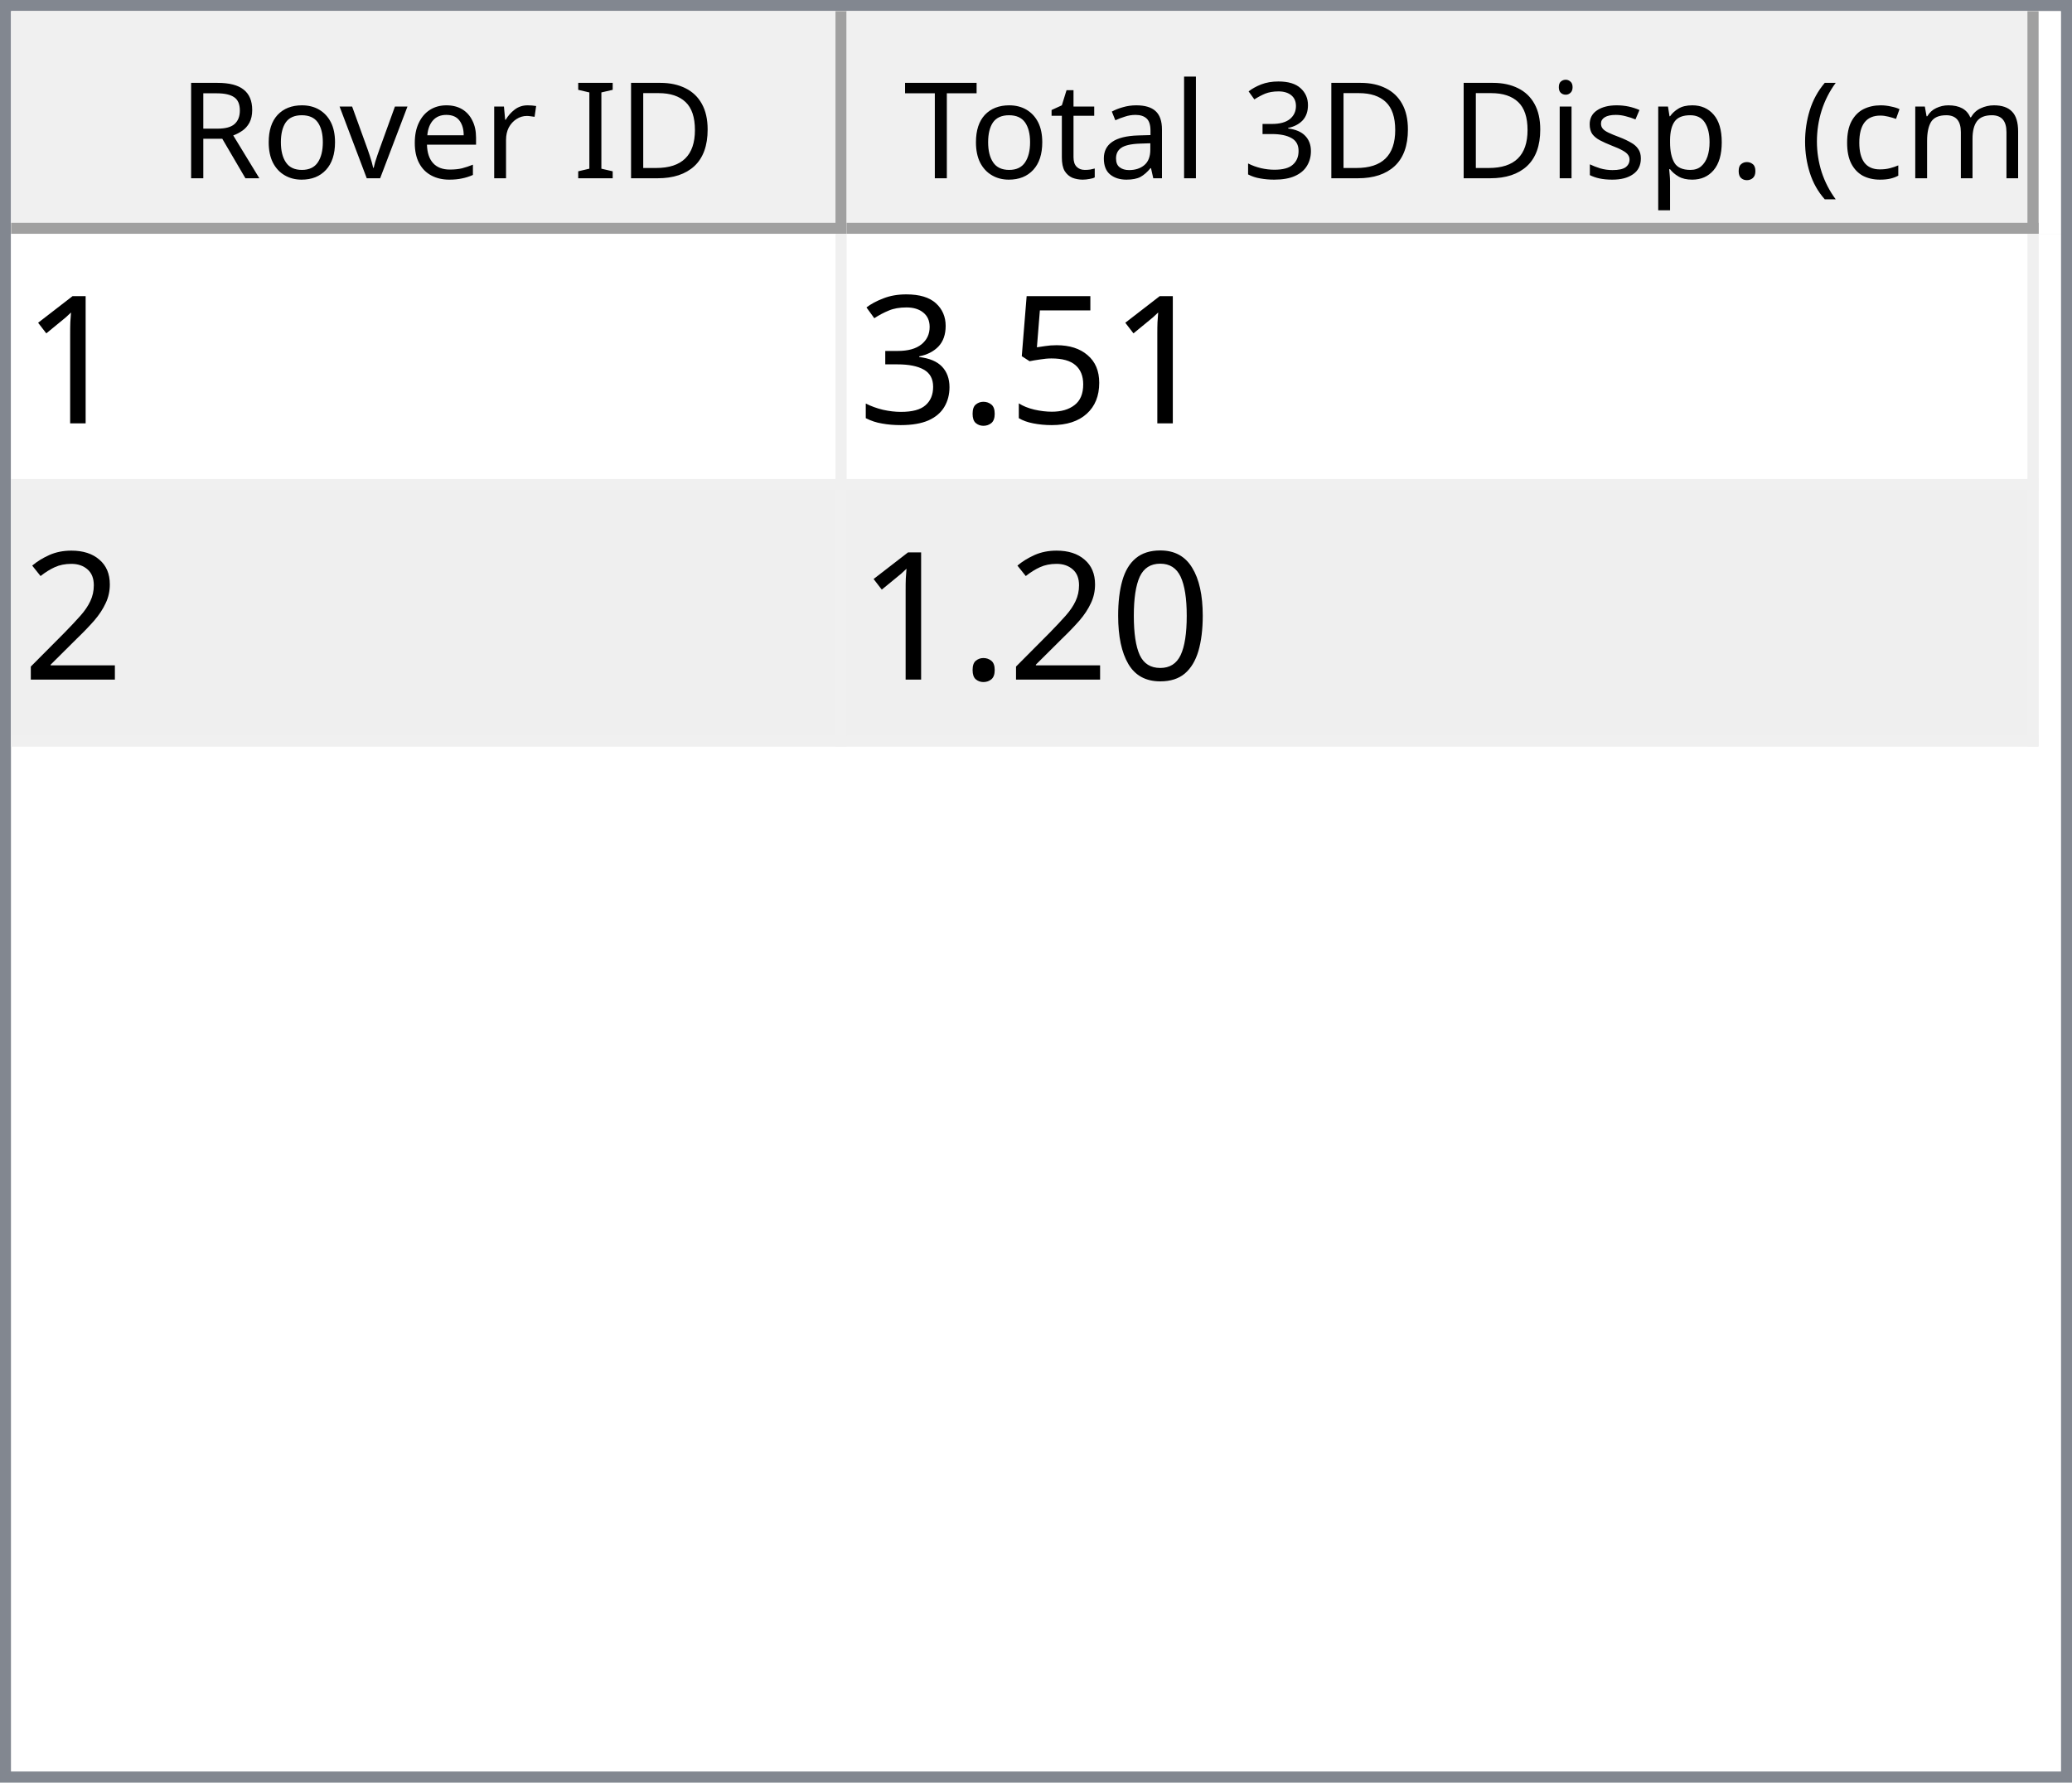
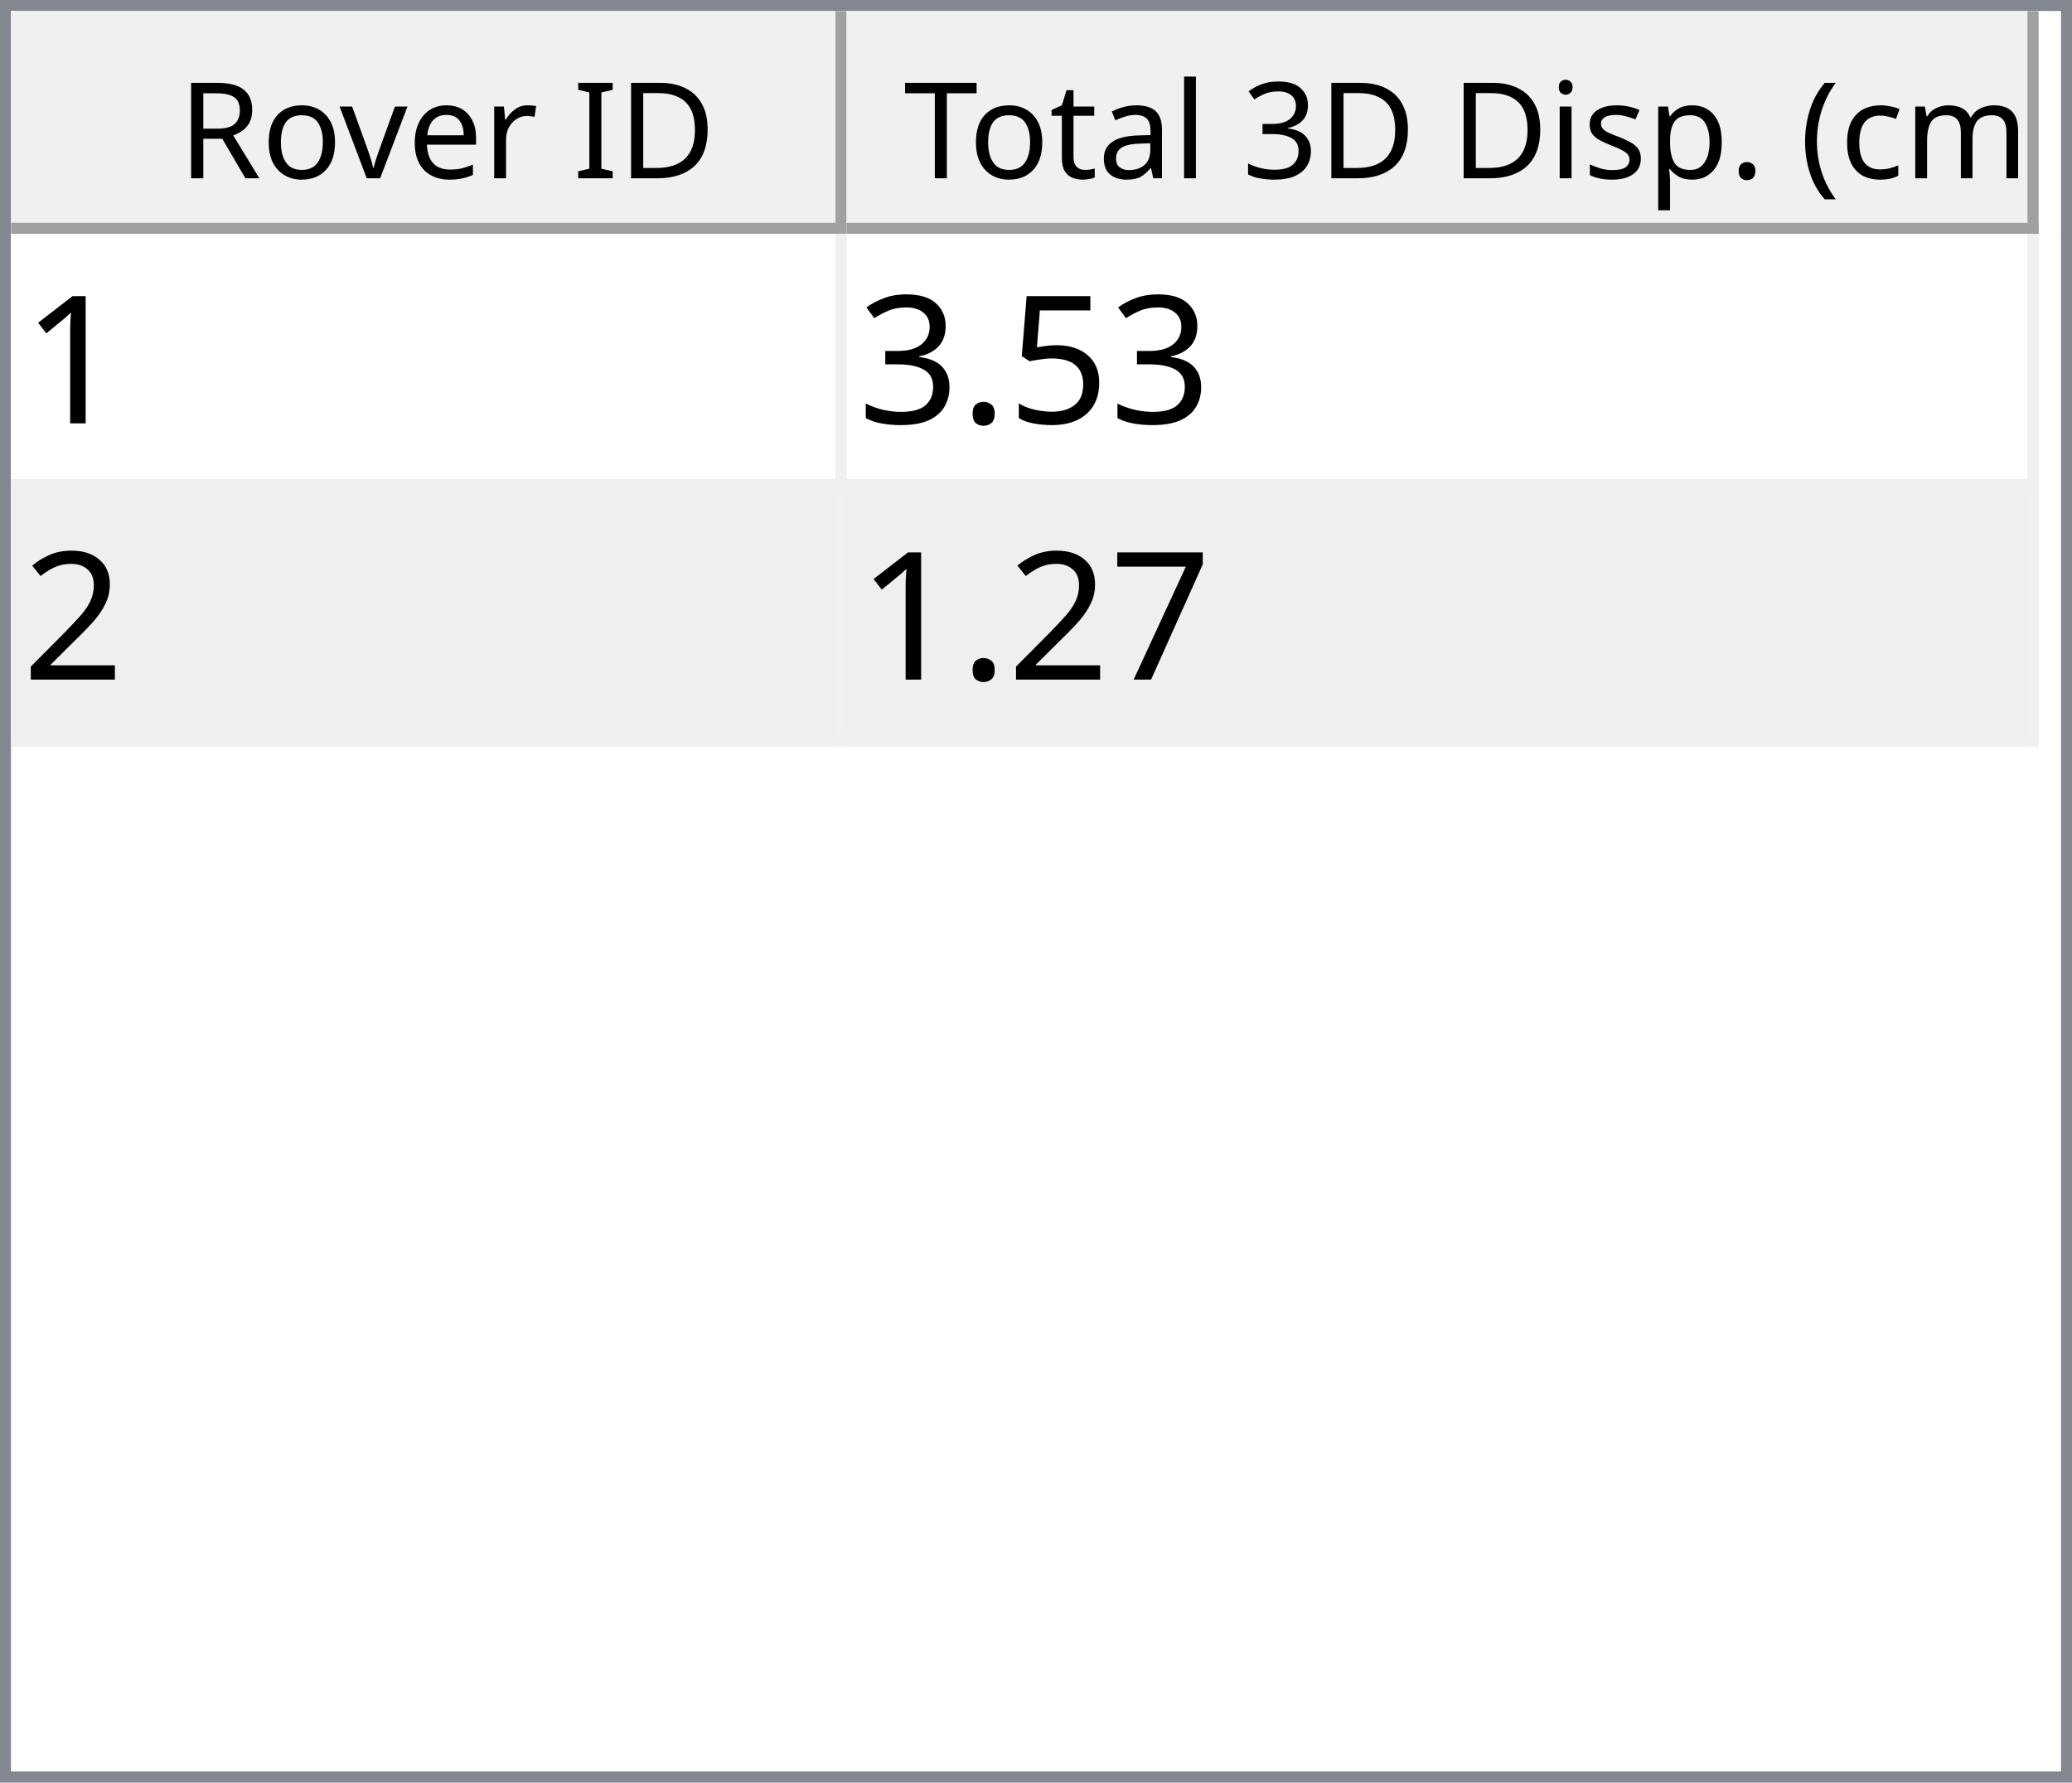
<svg xmlns="http://www.w3.org/2000/svg" style="fill-opacity:1; color-rendering:auto; color-interpolation:auto; text-rendering:auto; stroke:black; stroke-linecap:square; stroke-miterlimit:10; shape-rendering:auto; stroke-opacity:1; fill:black; stroke-dasharray:none; font-weight:normal; stroke-width:1; font-family:'Dialog'; font-style:normal; stroke-linejoin:miter; font-size:12px; stroke-dashoffset:0; image-rendering:auto;" width="186" height="160">
  <defs id="genericDefs" />
  <g>
    <defs id="defs1">
      <clipPath clipPathUnits="userSpaceOnUse" id="clipPath1">
        <path d="M0 0 L186 0 L186 160 L0 160 L0 0 Z" />
      </clipPath>
      <clipPath clipPathUnits="userSpaceOnUse" id="clipPath2">
        <path d="M0 0 L0 160 L186 160 L186 0 Z" />
      </clipPath>
      <clipPath clipPathUnits="userSpaceOnUse" id="clipPath3">
        <path d="M0 0 L0 20 L184 20 L184 0 Z" />
      </clipPath>
      <clipPath clipPathUnits="userSpaceOnUse" id="clipPath4">
        <path d="M0 0 L0 20 L75 20 L75 0 Z" />
      </clipPath>
      <clipPath clipPathUnits="userSpaceOnUse" id="clipPath5">
        <path d="M1 1 L1 19 L74 19 L74 1 Z" />
      </clipPath>
      <clipPath clipPathUnits="userSpaceOnUse" id="clipPath6">
        <path d="M0 0 L0 18 L73 18 L73 0 Z" />
      </clipPath>
      <clipPath clipPathUnits="userSpaceOnUse" id="clipPath7">
        <path d="M-0.5 -0.5 L-0.5 19.5 L74.5 19.5 L74.5 -0.5 Z" />
      </clipPath>
      <clipPath clipPathUnits="userSpaceOnUse" id="clipPath8">
        <path d="M0 0 L0 20 L107 20 L107 0 Z" />
      </clipPath>
      <clipPath clipPathUnits="userSpaceOnUse" id="clipPath9">
        <path d="M1 1 L1 19 L106 19 L106 1 Z" />
      </clipPath>
      <clipPath clipPathUnits="userSpaceOnUse" id="clipPath10">
        <path d="M0 0 L0 18 L105 18 L105 0 Z" />
      </clipPath>
      <clipPath clipPathUnits="userSpaceOnUse" id="clipPath11">
        <path d="M-0.5 -0.5 L-0.5 19.5 L106.5 19.5 L106.5 -0.5 Z" />
      </clipPath>
      <clipPath clipPathUnits="userSpaceOnUse" id="clipPath12">
        <path d="M0 0 L0 138 L184 138 L184 0 Z" />
      </clipPath>
      <clipPath clipPathUnits="userSpaceOnUse" id="clipPath13">
        <path d="M0 0 L0 46 L182 46 L182 0 Z" />
      </clipPath>
      <clipPath clipPathUnits="userSpaceOnUse" id="clipPath14">
        <path d="M-0.5 -0.5 L-0.5 45.5 L181.5 45.5 L181.5 -0.5 Z" />
      </clipPath>
      <clipPath clipPathUnits="userSpaceOnUse" id="clipPath15">
        <path d="M0 0 L0 22 L74 22 L74 0 Z" />
      </clipPath>
      <clipPath clipPathUnits="userSpaceOnUse" id="clipPath16">
        <path d="M0 0 L0 22 L106 22 L106 0 Z" />
      </clipPath>
      <font horiz-adv-x="64.551" id="font1">
        <font-face ascent="107.91" descent="25.098" units-per-em="100" style="font-style:normal; font-family:Segoe UI; font-weight:normal;" />
        <missing-glyph horiz-adv-x="64.551" d="M8.109 0 L8.109 68.266 L56.453 68.266 L56.453 0 L8.109 0 ZM15.328 7.234 L49.219 7.234 L49.219 61.031 L15.328 61.031 L15.328 7.234 Z" />
        <glyph unicode="D" horiz-adv-x="70.117" d="M9.188 0 L9.188 70.016 L28.516 70.016 Q65.531 70.016 65.531 35.891 Q65.531 19.672 55.25 9.836 Q44.969 0 27.734 0 L9.188 0 ZM17.391 62.594 L17.391 7.422 L27.828 7.422 Q41.609 7.422 49.273 14.797 Q56.938 22.172 56.938 35.688 Q56.938 62.594 28.328 62.594 L17.391 62.594 Z" />
        <glyph unicode="I" horiz-adv-x="26.611" d="M17.391 0 L9.188 0 L9.188 70.016 L17.391 70.016 L17.391 0 Z" />
        <glyph unicode=" " horiz-adv-x="27.393" d="" />
        <glyph unicode="r" horiz-adv-x="34.766" d="M34.188 41.891 Q32.078 43.5 28.125 43.5 Q23 43.5 19.555 38.672 Q16.109 33.844 16.109 25.484 L16.109 0 L8.109 0 L8.109 50 L16.109 50 L16.109 39.703 L16.312 39.703 Q18.016 44.969 21.531 47.922 Q25.047 50.875 29.391 50.875 Q32.516 50.875 34.188 50.203 L34.188 41.891 Z" />
        <glyph unicode="e" horiz-adv-x="52.295" d="M48.297 23 L12.984 23 Q13.188 14.656 17.484 10.109 Q21.781 5.562 29.297 5.562 Q37.75 5.562 44.828 11.141 L44.828 3.609 Q38.234 -1.172 27.391 -1.172 Q16.797 -1.172 10.742 5.641 Q4.688 12.453 4.688 24.812 Q4.688 36.469 11.305 43.82 Q17.922 51.172 27.734 51.172 Q37.547 51.172 42.922 44.828 Q48.297 38.484 48.297 27.203 L48.297 23 ZM40.094 29.781 Q40.047 36.719 36.75 40.578 Q33.453 44.438 27.594 44.438 Q21.922 44.438 17.969 40.383 Q14.016 36.328 13.094 29.781 L40.094 29.781 Z" />
        <glyph unicode="v" horiz-adv-x="47.9" d="M47.406 50 L27.484 0 L19.625 0 L0.688 50 L9.469 50 L22.172 13.672 Q23.578 9.672 23.922 6.688 L24.125 6.688 Q24.609 10.453 25.688 13.484 L38.969 50 L47.406 50 Z" />
        <glyph unicode="o" horiz-adv-x="58.594" d="M29 -1.172 Q17.922 -1.172 11.305 5.836 Q4.688 12.844 4.688 24.422 Q4.688 37.016 11.57 44.094 Q18.453 51.172 30.172 51.172 Q41.359 51.172 47.633 44.289 Q53.906 37.406 53.906 25.203 Q53.906 13.234 47.141 6.031 Q40.375 -1.172 29 -1.172 ZM29.594 44.438 Q21.875 44.438 17.383 39.188 Q12.891 33.938 12.891 24.703 Q12.891 15.828 17.43 10.695 Q21.969 5.562 29.594 5.562 Q37.359 5.562 41.531 10.594 Q45.703 15.625 45.703 24.906 Q45.703 34.281 41.531 39.359 Q37.359 44.438 29.594 44.438 Z" />
        <glyph unicode="R" horiz-adv-x="59.814" d="M59.375 0 L49.609 0 L37.891 19.625 Q36.281 22.359 34.766 24.289 Q33.25 26.219 31.664 27.438 Q30.078 28.656 28.25 29.219 Q26.422 29.781 24.125 29.781 L17.391 29.781 L17.391 0 L9.188 0 L9.188 70.016 L30.078 70.016 Q34.672 70.016 38.555 68.867 Q42.438 67.719 45.289 65.375 Q48.141 63.031 49.758 59.547 Q51.375 56.062 51.375 51.375 Q51.375 47.703 50.273 44.656 Q49.172 41.609 47.148 39.211 Q45.125 36.812 42.266 35.133 Q39.406 33.453 35.844 32.516 L35.844 32.328 Q37.594 31.547 38.891 30.547 Q40.188 29.547 41.359 28.18 Q42.531 26.812 43.68 25.078 Q44.828 23.344 46.234 21.047 L59.375 0 ZM17.391 62.594 L17.391 37.203 L28.516 37.203 Q31.594 37.203 34.203 38.133 Q36.812 39.062 38.719 40.797 Q40.625 42.531 41.703 45.047 Q42.781 47.562 42.781 50.688 Q42.781 56.297 39.141 59.445 Q35.5 62.594 28.609 62.594 L17.391 62.594 Z" />
        <glyph unicode=")" horiz-adv-x="30.176" d="M8.297 -15.922 L1.172 -15.922 Q16.406 2.344 16.406 26.812 Q16.406 51.469 1.078 70.016 L8.297 70.016 Q23.531 52.156 23.531 26.703 Q23.531 1.375 8.297 -15.922 Z" />
        <glyph unicode="m" horiz-adv-x="86.133" d="M79.109 0 L71.094 0 L71.094 28.719 Q71.094 37.016 68.531 40.727 Q65.969 44.438 59.906 44.438 Q54.781 44.438 51.195 39.75 Q47.609 35.062 47.609 28.516 L47.609 0 L39.594 0 L39.594 29.688 Q39.594 44.438 28.219 44.438 Q22.953 44.438 19.531 40.016 Q16.109 35.594 16.109 28.516 L16.109 0 L8.109 0 L8.109 50 L16.109 50 L16.109 42.094 L16.312 42.094 Q21.625 51.172 31.844 51.172 Q36.969 51.172 40.773 48.312 Q44.578 45.453 46 40.828 Q51.562 51.172 62.594 51.172 Q79.109 51.172 79.109 30.812 L79.109 0 Z" />
        <glyph unicode="c" horiz-adv-x="46.191" d="M42.188 2.297 Q36.422 -1.172 28.516 -1.172 Q17.828 -1.172 11.258 5.789 Q4.688 12.75 4.688 23.828 Q4.688 36.188 11.766 43.68 Q18.844 51.172 30.672 51.172 Q37.25 51.172 42.281 48.734 L42.281 40.531 Q36.719 44.438 30.375 44.438 Q22.703 44.438 17.797 38.945 Q12.891 33.453 12.891 24.516 Q12.891 15.719 17.508 10.641 Q22.125 5.562 29.891 5.562 Q36.422 5.562 42.188 9.906 L42.188 2.297 Z" />
        <glyph unicode="(" horiz-adv-x="30.176" d="M29.109 -15.922 L21.969 -15.922 Q6.844 1.375 6.844 26.703 Q6.844 52.156 21.969 70.016 L29.203 70.016 Q13.875 51.469 13.875 26.812 Q13.875 2.344 29.109 -15.922 Z" />
        <glyph unicode="." horiz-adv-x="21.68" d="M10.891 -1.078 Q8.641 -1.078 7.055 0.539 Q5.469 2.156 5.469 4.391 Q5.469 6.641 7.055 8.273 Q8.641 9.906 10.891 9.906 Q13.188 9.906 14.797 8.273 Q16.406 6.641 16.406 4.391 Q16.406 2.156 14.797 0.539 Q13.188 -1.078 10.891 -1.078 Z" />
        <glyph unicode="p" horiz-adv-x="58.789" d="M16.312 7.234 L16.109 7.234 L16.109 -23 L8.109 -23 L8.109 50 L16.109 50 L16.109 41.219 L16.312 41.219 Q22.219 51.172 33.594 51.172 Q43.266 51.172 48.688 44.461 Q54.109 37.75 54.109 26.469 Q54.109 13.922 48 6.375 Q41.891 -1.172 31.297 -1.172 Q21.578 -1.172 16.312 7.234 ZM16.109 27.391 L16.109 20.406 Q16.109 14.203 20.141 9.883 Q24.172 5.562 30.375 5.562 Q37.641 5.562 41.773 11.133 Q45.906 16.703 45.906 26.609 Q45.906 34.969 42.047 39.703 Q38.188 44.438 31.594 44.438 Q24.609 44.438 20.359 39.578 Q16.109 34.719 16.109 27.391 Z" />
        <glyph unicode="s" horiz-adv-x="42.432" d="M5.078 1.812 L5.078 10.406 Q11.625 5.562 19.484 5.562 Q30.031 5.562 30.031 12.594 Q30.031 14.594 29.125 15.992 Q28.219 17.391 26.68 18.461 Q25.141 19.531 23.07 20.383 Q21 21.234 18.609 22.172 Q15.281 23.484 12.766 24.828 Q10.25 26.172 8.57 27.859 Q6.891 29.547 6.031 31.695 Q5.172 33.844 5.172 36.719 Q5.172 40.234 6.789 42.945 Q8.406 45.656 11.086 47.484 Q13.766 49.312 17.211 50.242 Q20.656 51.172 24.312 51.172 Q30.812 51.172 35.938 48.922 L35.938 40.828 Q30.422 44.438 23.25 44.438 Q21 44.438 19.195 43.922 Q17.391 43.406 16.094 42.477 Q14.797 41.547 14.086 40.258 Q13.375 38.969 13.375 37.406 Q13.375 35.453 14.086 34.133 Q14.797 32.812 16.164 31.789 Q17.531 30.766 19.484 29.938 Q21.438 29.109 23.922 28.125 Q27.25 26.859 29.883 25.516 Q32.516 24.172 34.375 22.484 Q36.234 20.797 37.234 18.602 Q38.234 16.406 38.234 13.375 Q38.234 9.672 36.602 6.938 Q34.969 4.203 32.234 2.398 Q29.5 0.594 25.93 -0.289 Q22.359 -1.172 18.453 -1.172 Q10.75 -1.172 5.078 1.812 Z" />
        <glyph unicode="i" horiz-adv-x="24.219" d="M12.203 62.703 Q10.062 62.703 8.547 64.164 Q7.031 65.625 7.031 67.875 Q7.031 70.125 8.547 71.609 Q10.062 73.094 12.203 73.094 Q14.406 73.094 15.945 71.609 Q17.484 70.125 17.484 67.875 Q17.484 65.719 15.945 64.211 Q14.406 62.703 12.203 62.703 ZM16.109 0 L8.109 0 L8.109 50 L16.109 50 L16.109 0 Z" />
        <glyph unicode="3" horiz-adv-x="53.906" d="M46.531 19.828 Q46.531 15.094 44.75 11.211 Q42.969 7.328 39.719 4.57 Q36.469 1.812 31.93 0.297 Q27.391 -1.219 21.922 -1.219 Q11.922 -1.219 6 2.594 L6 11.188 Q13.094 5.609 22.219 5.609 Q25.875 5.609 28.828 6.539 Q31.781 7.469 33.906 9.227 Q36.031 10.984 37.18 13.477 Q38.328 15.969 38.328 19.094 Q38.328 32.812 18.797 32.812 L12.984 32.812 L12.984 39.594 L18.5 39.594 Q35.797 39.594 35.797 52.484 Q35.797 64.406 22.609 64.406 Q15.188 64.406 8.688 59.422 L8.688 67.188 Q15.375 71.188 24.609 71.188 Q29 71.188 32.57 69.969 Q36.141 68.75 38.68 66.555 Q41.219 64.359 42.609 61.281 Q44 58.203 44 54.5 Q44 40.672 30.031 36.719 L30.031 36.531 Q33.594 36.141 36.625 34.797 Q39.656 33.453 41.852 31.305 Q44.047 29.156 45.289 26.25 Q46.531 23.344 46.531 19.828 Z" />
        <glyph unicode="l" horiz-adv-x="24.219" d="M16.109 0 L8.109 0 L8.109 74.031 L16.109 74.031 L16.109 0 Z" />
        <glyph unicode="a" horiz-adv-x="50.879" d="M43.891 0 L35.891 0 L35.891 7.812 L35.688 7.812 Q30.469 -1.172 20.312 -1.172 Q12.844 -1.172 8.617 2.781 Q4.391 6.734 4.391 13.281 Q4.391 27.297 20.906 29.594 L35.891 31.688 Q35.891 44.438 25.594 44.438 Q16.547 44.438 9.281 38.281 L9.281 46.484 Q16.656 51.172 26.266 51.172 Q43.891 51.172 43.891 32.516 L43.891 0 ZM35.891 25.297 L23.828 23.641 Q18.266 22.859 15.43 20.875 Q12.594 18.891 12.594 13.875 Q12.594 10.203 15.211 7.883 Q17.828 5.562 22.172 5.562 Q28.125 5.562 32.008 9.742 Q35.891 13.922 35.891 20.312 L35.891 25.297 Z" />
        <glyph unicode="t" horiz-adv-x="33.887" d="M31.297 0.484 Q28.469 -1.078 23.828 -1.078 Q10.688 -1.078 10.688 13.578 L10.688 43.172 L2.094 43.172 L2.094 50 L10.688 50 L10.688 62.203 L18.703 64.797 L18.703 50 L31.297 50 L31.297 43.172 L18.703 43.172 L18.703 14.984 Q18.703 9.969 20.414 7.82 Q22.125 5.672 26.078 5.672 Q29.109 5.672 31.297 7.328 L31.297 0.484 Z" />
        <glyph unicode="T" horiz-adv-x="52.393" d="M50.594 62.594 L30.375 62.594 L30.375 0 L22.172 0 L22.172 62.594 L2 62.594 L2 70.016 L50.594 70.016 L50.594 62.594 Z" />
      </font>
      <font horiz-adv-x="75.0" id="font2">
        <font-face ascent="100.537" descent="21.973" units-per-em="100" style="font-style:normal; font-family:sans-serif; font-weight:normal;" />
        <missing-glyph horiz-adv-x="75.0" d="M12.5 0 L12.5 62.5 L62.5 62.5 L62.5 0 L12.5 0 ZM14.062 1.562 L60.938 1.562 L60.938 60.938 L14.062 60.938 L14.062 1.562 Z" />
        <glyph unicode="1" horiz-adv-x="55.615" d="M37.25 0 L28.469 0 L28.469 56 Q25.297 52.984 20.141 49.953 Q14.984 46.922 10.891 45.406 L10.891 53.906 Q18.266 57.375 23.781 62.305 Q29.297 67.234 31.594 71.875 L37.25 71.875 L37.25 0 Z" />
        <glyph unicode="5" horiz-adv-x="55.615" d="M4.156 18.75 L13.375 19.531 Q14.406 12.797 18.141 9.398 Q21.875 6 27.156 6 Q33.5 6 37.891 10.789 Q42.281 15.578 42.281 23.484 Q42.281 31 38.062 35.352 Q33.844 39.703 27 39.703 Q22.75 39.703 19.336 37.773 Q15.922 35.844 13.969 32.766 L5.719 33.844 L12.641 70.609 L48.25 70.609 L48.25 62.203 L19.672 62.203 L15.828 42.969 Q22.266 47.469 29.344 47.469 Q38.719 47.469 45.164 40.969 Q51.609 34.469 51.609 24.266 Q51.609 14.547 45.953 7.469 Q39.062 -1.219 27.156 -1.219 Q17.391 -1.219 11.211 4.25 Q5.031 9.719 4.156 18.75 Z" />
        <glyph unicode="." horiz-adv-x="27.783" d="M9.078 0 L9.078 10.016 L19.094 10.016 L19.094 0 L9.078 0 Z" />
        <glyph unicode="3" horiz-adv-x="55.615" d="M4.203 18.891 L12.984 20.062 Q14.5 12.594 18.141 9.297 Q21.781 6 27 6 Q33.203 6 37.477 10.297 Q41.75 14.594 41.75 20.953 Q41.75 27 37.797 30.93 Q33.844 34.859 27.734 34.859 Q25.25 34.859 21.531 33.891 L22.516 41.609 Q23.391 41.5 23.922 41.5 Q29.547 41.5 34.039 44.43 Q38.531 47.359 38.531 53.469 Q38.531 58.297 35.258 61.477 Q31.984 64.656 26.812 64.656 Q21.688 64.656 18.266 61.43 Q14.844 58.203 13.875 51.766 L5.078 53.328 Q6.688 62.156 12.398 67.016 Q18.109 71.875 26.609 71.875 Q32.469 71.875 37.398 69.359 Q42.328 66.844 44.945 62.5 Q47.562 58.156 47.562 53.266 Q47.562 48.641 45.07 44.828 Q42.578 41.016 37.703 38.766 Q44.047 37.312 47.562 32.695 Q51.078 28.078 51.078 21.141 Q51.078 11.766 44.242 5.25 Q37.406 -1.266 26.953 -1.266 Q17.531 -1.266 11.305 4.352 Q5.078 9.969 4.203 18.891 Z" />
        <glyph unicode="2" horiz-adv-x="55.615" d="M50.344 8.453 L50.344 0 L3.031 0 Q2.938 3.172 4.047 6.109 Q5.859 10.938 9.836 15.625 Q13.812 20.312 21.344 26.469 Q33.016 36.031 37.117 41.625 Q41.219 47.219 41.219 52.203 Q41.219 57.422 37.477 61.008 Q33.734 64.594 27.734 64.594 Q21.391 64.594 17.578 60.789 Q13.766 56.984 13.719 50.25 L4.688 51.172 Q5.609 61.281 11.664 66.578 Q17.719 71.875 27.938 71.875 Q38.234 71.875 44.242 66.164 Q50.25 60.453 50.25 52 Q50.25 47.703 48.492 43.555 Q46.734 39.406 42.656 34.812 Q38.578 30.219 29.109 22.219 Q21.188 15.578 18.945 13.211 Q16.703 10.844 15.234 8.453 L50.344 8.453 Z" />
-         <glyph unicode="0" horiz-adv-x="55.615" d="M4.156 35.297 Q4.156 48 6.766 55.742 Q9.375 63.484 14.523 67.68 Q19.672 71.875 27.484 71.875 Q33.25 71.875 37.594 69.555 Q41.938 67.234 44.773 62.867 Q47.609 58.5 49.219 52.227 Q50.828 45.953 50.828 35.297 Q50.828 22.703 48.242 14.969 Q45.656 7.234 40.508 3.008 Q35.359 -1.219 27.484 -1.219 Q17.141 -1.219 11.234 6.203 Q4.156 15.141 4.156 35.297 ZM13.188 35.297 Q13.188 17.672 17.312 11.836 Q21.438 6 27.484 6 Q33.547 6 37.672 11.859 Q41.797 17.719 41.797 35.297 Q41.797 52.984 37.672 58.789 Q33.547 64.594 27.391 64.594 Q21.344 64.594 17.719 59.469 Q13.188 52.938 13.188 35.297 Z" />
+         <glyph unicode="7" horiz-adv-x="55.615" d="M4.734 62.203 L4.734 70.656 L51.078 70.656 L51.078 63.812 Q44.234 56.547 37.523 44.484 Q30.812 32.422 27.156 19.672 Q24.516 10.688 23.781 0 L14.75 0 Q14.891 8.453 18.062 20.414 Q21.234 32.375 27.172 43.484 Q33.109 54.594 39.797 62.203 L4.734 62.203 Z" />
      </font>
    </defs>
    <g style="fill:white; stroke:white;">
      <rect x="0" y="0" width="186" style="clip-path:url(#clipPath1); stroke:none;" height="160" />
    </g>
    <g style="fill:white; text-rendering:optimizeSpeed; color-rendering:optimizeSpeed; image-rendering:optimizeSpeed; shape-rendering:crispEdges; stroke:white; color-interpolation:sRGB;">
      <rect x="0" width="186" height="160" y="0" style="stroke:none;" />
      <path style="stroke:none;" d="M0 160 L186 160 L186 0 L0 0 Z" />
    </g>
    <g style="fill:rgb(240,240,240); font-family:'Segoe UI'; stroke:rgb(240,240,240);">
      <rect x="0" y="0" width="186" style="clip-path:url(#clipPath2); stroke:none;" height="160" />
    </g>
    <g style="fill:rgb(130,135,144); font-family:'Segoe UI'; stroke:rgb(130,135,144);">
      <path d="M0 0 L186 0 L186 160 L0 160 L0 0 ZM1 1 L185 1 L185 159 L1 159 L1 1 Z" style="fill-rule:evenodd; clip-path:url(#clipPath2); stroke:none;" />
    </g>
    <g style="fill:white; font-family:'Segoe UI'; stroke:white;" transform="translate(1,1)">
      <rect x="0" y="0" width="184" style="clip-path:url(#clipPath3); stroke:none;" height="20" />
    </g>
    <g style="fill:rgb(240,240,240); font-family:'Segoe UI'; stroke:rgb(240,240,240);" transform="translate(1,1)">
      <rect x="0" y="0" width="75" style="clip-path:url(#clipPath4); stroke:none;" height="20" />
    </g>
    <g style="font-family:'Segoe UI';" transform="translate(2,2)">
      <text x="14" xml:space="preserve" y="14" style="clip-path:url(#clipPath6); stroke:none;">Rover ID</text>
    </g>
    <g style="fill:rgb(160,160,160); font-family:'Segoe UI'; stroke:rgb(160,160,160); stroke-linejoin:bevel;" transform="translate(1.5,1.5)">
      <line x1="74" x2="74" y1="0" style="fill:none; clip-path:url(#clipPath7);" y2="19" />
    </g>
    <g style="fill:rgb(160,160,160); font-family:'Segoe UI'; stroke:rgb(160,160,160); stroke-linejoin:bevel;" transform="matrix(1,0,0,1,1,1) translate(0.5,0.5)">
      <line x1="0" x2="74" y1="19" style="fill:none; clip-path:url(#clipPath7);" y2="19" />
    </g>
    <g style="fill:rgb(240,240,240); font-family:'Segoe UI'; stroke:rgb(240,240,240);" transform="translate(76,1)">
      <rect x="0" y="0" width="107" style="clip-path:url(#clipPath8); stroke:none;" height="20" />
    </g>
    <g style="font-family:'Segoe UI';" transform="translate(77,2)">
      <text x="1" xml:space="preserve" y="14" style="clip-path:url(#clipPath10); stroke:none;"> Total 3D Disp. (cm)</text>
    </g>
    <g style="fill:rgb(160,160,160); font-family:'Segoe UI'; stroke:rgb(160,160,160); stroke-linejoin:bevel;" transform="translate(76.5,1.5)">
      <line x1="106" x2="106" y1="0" style="fill:none; clip-path:url(#clipPath11);" y2="19" />
    </g>
    <g style="fill:rgb(160,160,160); font-family:'Segoe UI'; stroke:rgb(160,160,160); stroke-linejoin:bevel;" transform="matrix(1,0,0,1,76,1) translate(0.5,0.5)">
      <line x1="0" x2="106" y1="19" style="fill:none; clip-path:url(#clipPath11);" y2="19" />
    </g>
    <g style="fill:white; font-family:'Segoe UI'; stroke:white;" transform="translate(1,21)">
      <rect x="0" y="0" width="184" style="clip-path:url(#clipPath12); stroke:none;" height="138" />
    </g>
    <g style="fill:rgb(240,240,240); font-size:16px; font-family:sans-serif; stroke:rgb(240,240,240);" transform="translate(1,21)">
      <rect x="0" y="0" width="182" style="clip-path:url(#clipPath13); stroke:none;" height="46" />
      <line transform="translate(0.5,0.5)" x1="0" x2="181" y1="22" style="clip-path:url(#clipPath14); fill:none; stroke-linejoin:bevel;" y2="22" />
    </g>
    <g transform="matrix(1,0,0,1,1,21) translate(0.5,0.5)" style="fill:rgb(240,240,240); font-size:16px; font-family:sans-serif; stroke:rgb(240,240,240); stroke-linejoin:bevel;">
      <line x1="0" x2="181" y1="45" style="fill:none; clip-path:url(#clipPath14);" y2="45" />
    </g>
    <g transform="matrix(1,0,0,1,1,21) translate(0.5,0.5)" style="fill:rgb(240,240,240); font-size:16px; font-family:sans-serif; stroke:rgb(240,240,240); stroke-linejoin:bevel;">
      <line x1="74" x2="74" y1="0" style="fill:none; clip-path:url(#clipPath14);" y2="45" />
    </g>
    <g transform="matrix(1,0,0,1,1,21) translate(0.5,0.5)" style="fill:rgb(240,240,240); font-size:16px; font-family:sans-serif; stroke:rgb(240,240,240); stroke-linejoin:bevel;">
      <line x1="181" x2="181" y1="0" style="fill:none; clip-path:url(#clipPath14);" y2="45" />
    </g>
    <g style="fill:white; font-size:16px; font-family:sans-serif; stroke:white;" transform="matrix(1,0,0,1,1,21)">
      <rect x="0" y="0" width="74" style="clip-path:url(#clipPath15); stroke:none;" height="22" />
      <text x="1" y="17" style="fill:black; clip-path:url(#clipPath15); stroke:none;" xml:space="preserve">1</text>
    </g>
    <g style="fill:white; font-size:16px; font-family:sans-serif; stroke:white;" transform="matrix(1,0,0,1,1,21) translate(75,0)">
      <rect x="0" y="0" width="106" style="clip-path:url(#clipPath16); stroke:none;" height="22" />
-       <text x="1" y="17" style="fill:black; clip-path:url(#clipPath16); stroke:none;" xml:space="preserve">3.51</text>
+       <text x="1" y="17" style="fill:black; clip-path:url(#clipPath16); stroke:none;" xml:space="preserve">3.53</text>
    </g>
    <g style="fill:rgb(239,239,239); font-size:16px; font-family:sans-serif; stroke:rgb(239,239,239);" transform="matrix(1,0,0,1,1,21) translate(0,23)">
      <rect x="0" y="0" width="74" style="clip-path:url(#clipPath15); stroke:none;" height="22" />
      <text x="1" y="17" style="fill:black; clip-path:url(#clipPath15); stroke:none;" xml:space="preserve">2</text>
    </g>
    <g style="fill:rgb(239,239,239); font-size:16px; font-family:sans-serif; stroke:rgb(239,239,239);" transform="matrix(1,0,0,1,1,21) translate(75,23)">
      <rect x="0" y="0" width="106" style="clip-path:url(#clipPath16); stroke:none;" height="22" />
-       <text x="1" y="17" style="fill:black; clip-path:url(#clipPath16); stroke:none;" xml:space="preserve">1.20</text>
+       <text x="1" y="17" style="fill:black; clip-path:url(#clipPath16); stroke:none;" xml:space="preserve">1.27</text>
    </g>
  </g>
</svg>
